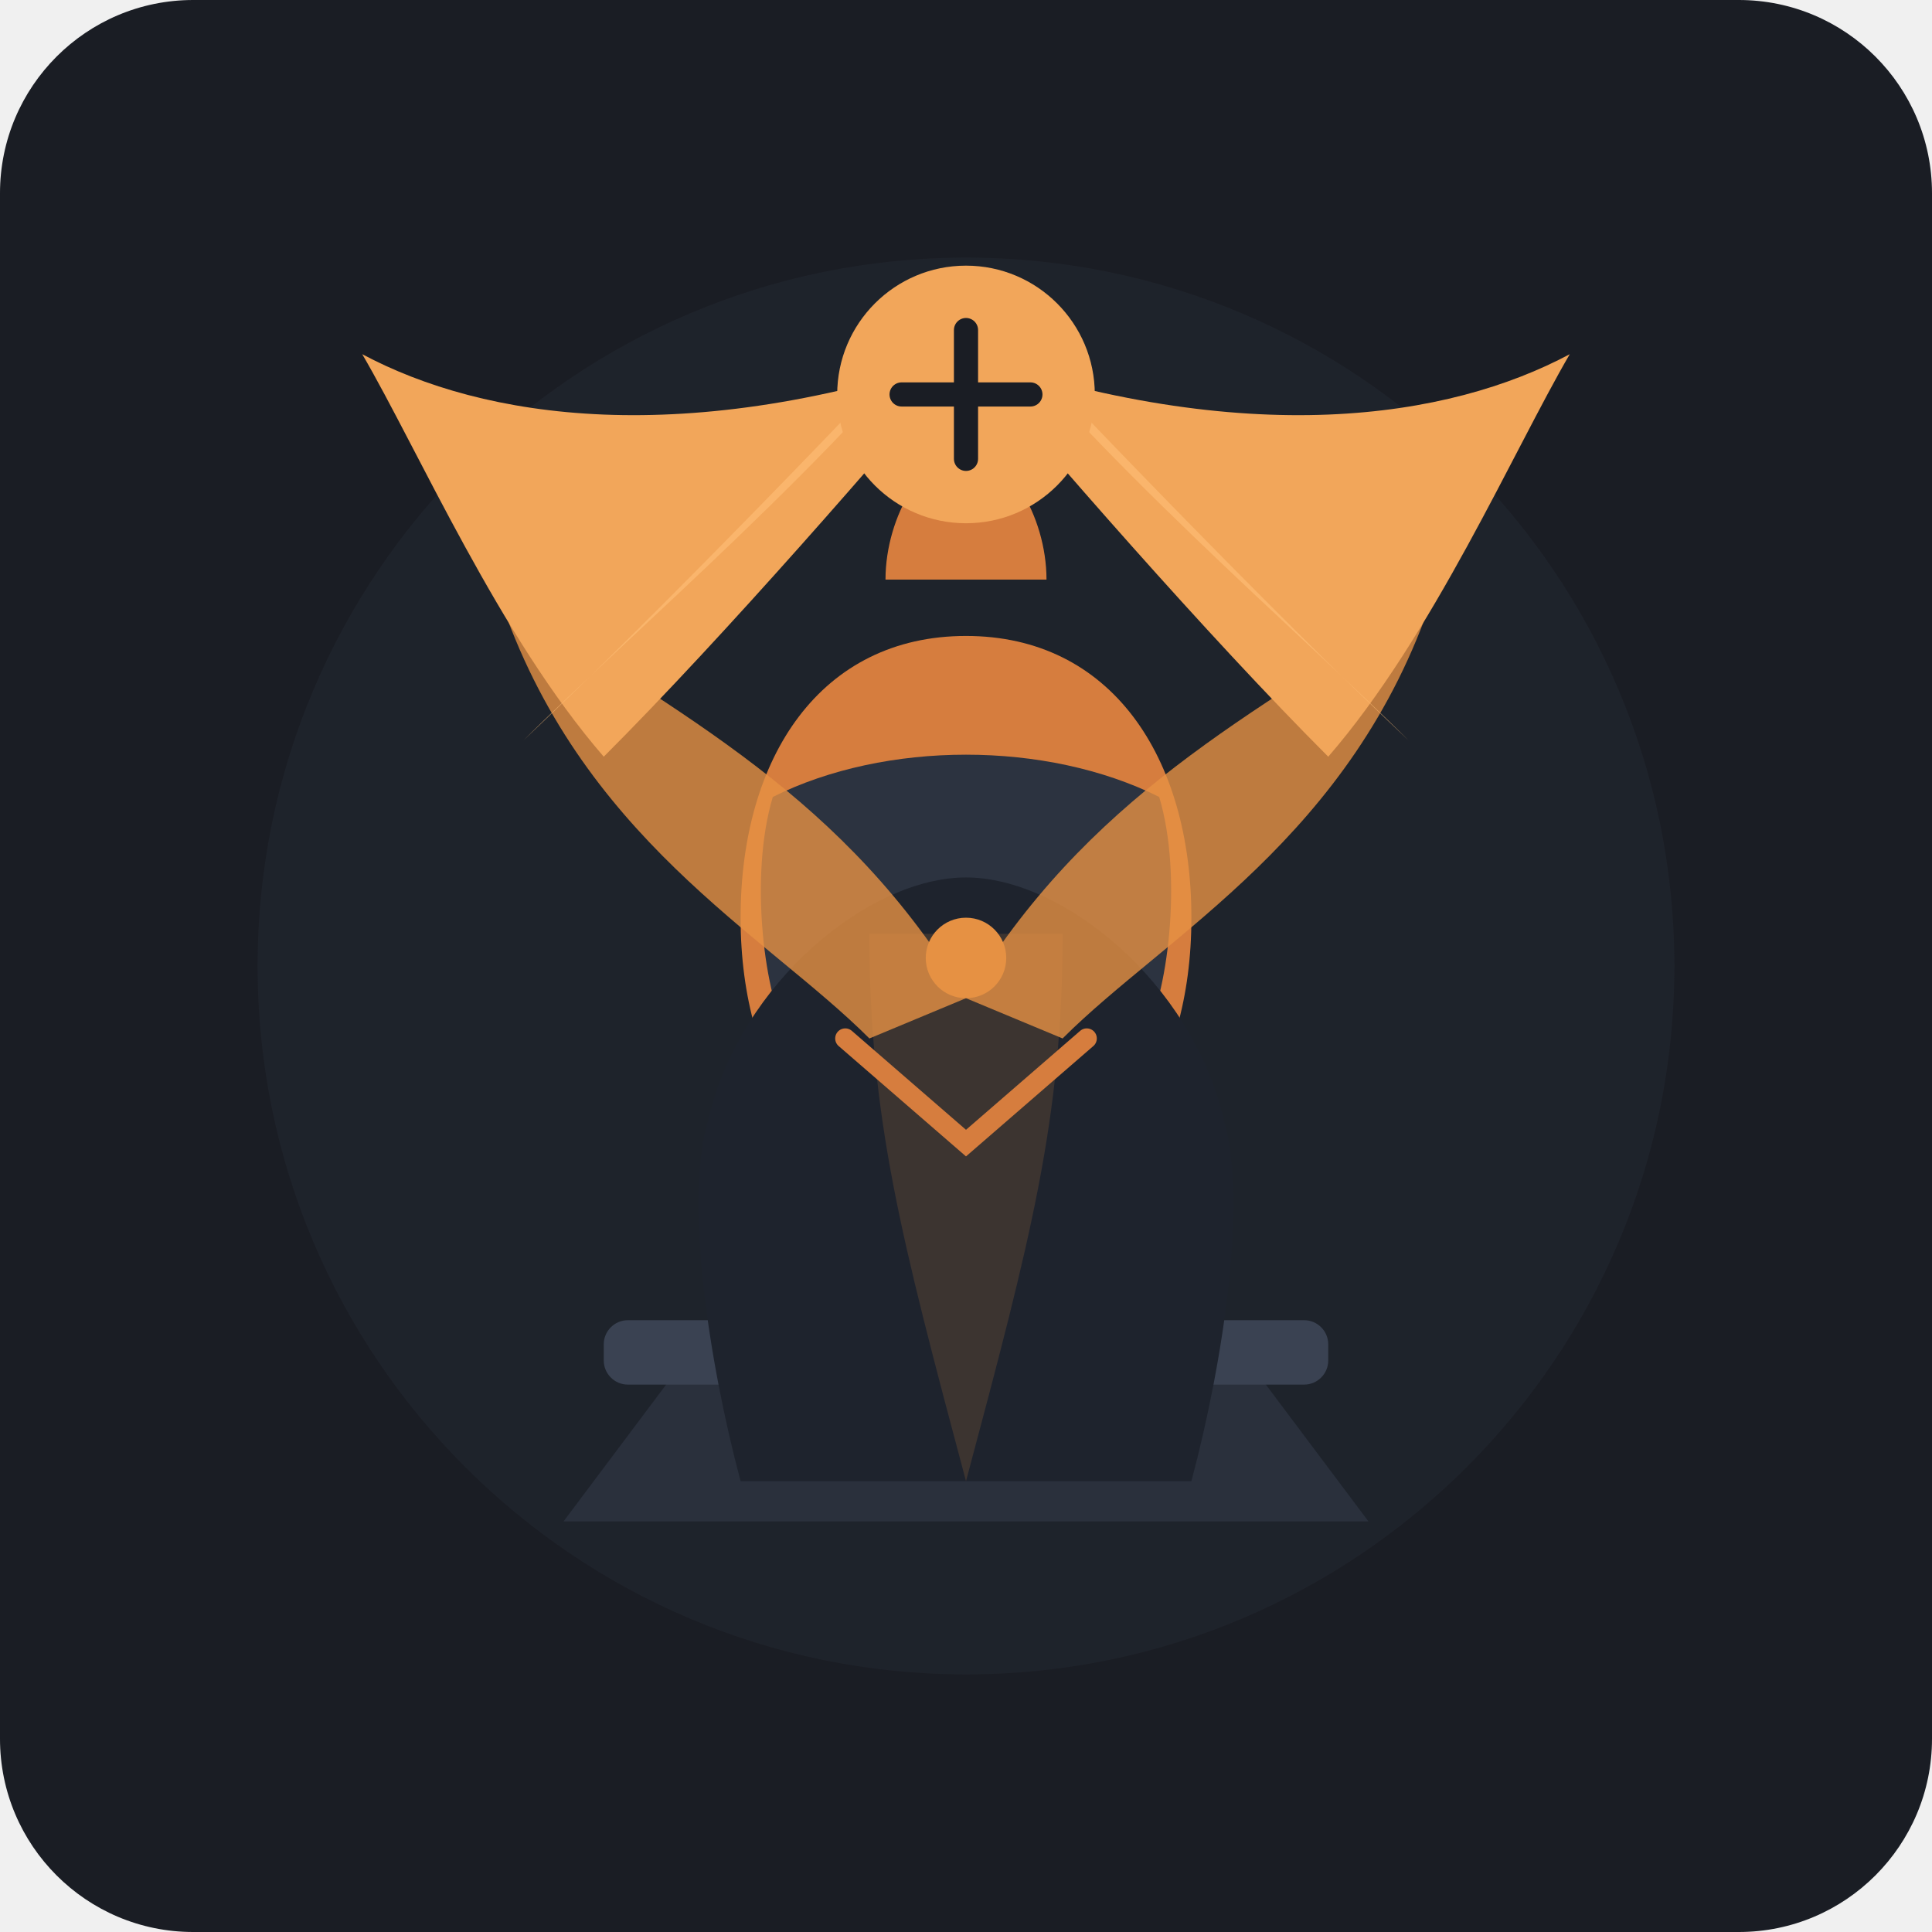
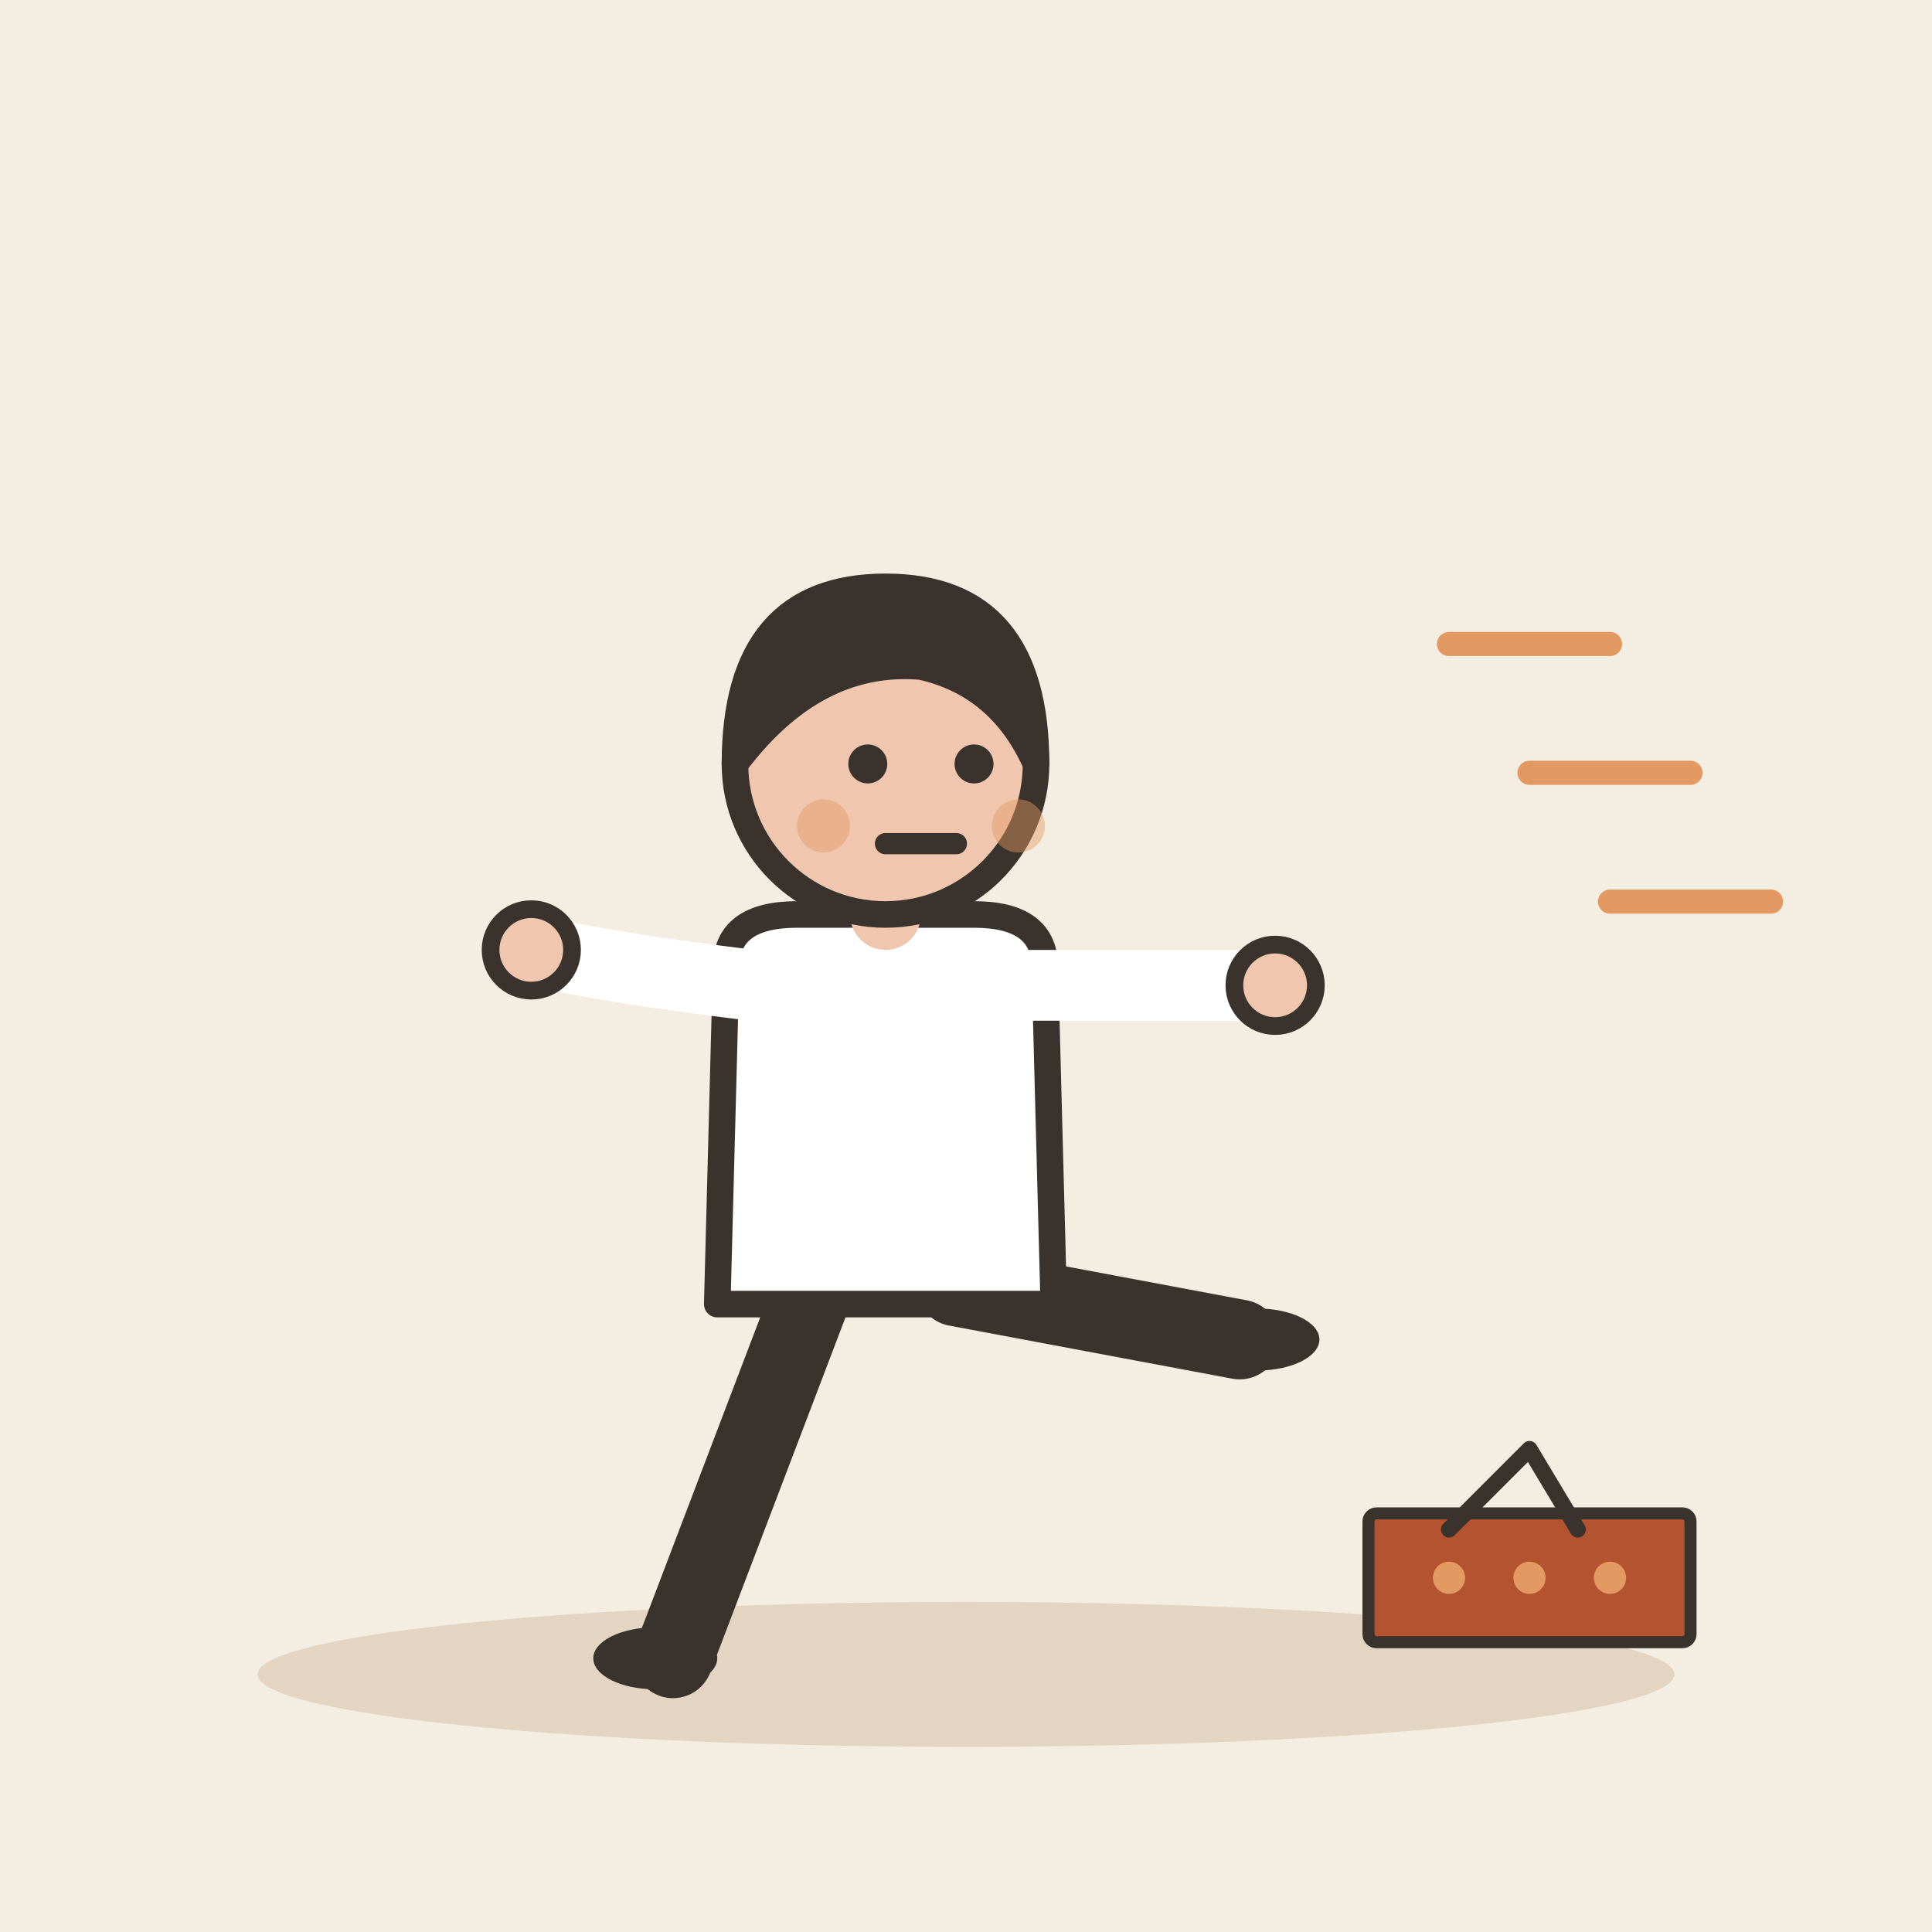
- <svg xmlns="http://www.w3.org/2000/svg" viewBox="0 0 240 240" width="100%" height="100%">
-   <rect width="240" height="240" rx="24" fill="#1A1D24" />
-   <circle cx="120" cy="120" r="88" fill="#222730" opacity="0.6" />
-   <g transform="translate(0, 4)">
-     <path d="M70 185 L170 185 L155 165 L85 165 Z" fill="#2A303C" />
-     <rect x="75" y="160" width="90" height="8" rx="3" fill="#3A4252" />
-     <path d="M120 75 C102 75 92 90 92 110 C92 130 102 142 115 150 L125 150 C138 142 148 130 148 110 C148 90 138 75 120 75 Z" fill="#D67D3E" />
-     <path d="M110 68 C110 60 115 52 120 52 C125 52 130 60 130 68 Z" fill="#D67D3E" />
-     <path d="M96 95 C110 88 130 88 144 95 C147 105 145 120 142 125 C135 115 127 112 120 112 C113 112 105 115 98 125 C95 120 93 105 96 95 Z" fill="#2C3340" />
-     <path d="M120 105 C132 105 148 118 152 135 C155 145 152 165 148 180 L92 180 C88 165 85 145 88 135 C92 118 108 105 120 105 Z" fill="#1E232D" />
-     <path d="M108 112 C108 135 112 150 120 180 C128 150 132 135 132 112 Z" fill="#E69143" opacity="0.15" />
-     <path d="M105 125 L120 138 L135 125" fill="none" stroke="#D67D3E" stroke-width="2.5" stroke-linecap="round" />
-     <path d="M120 120 C105 95 85 85 62 70 C72 100 95 112 108 125 Z" fill="#E69143" opacity="0.8" />
-     <path d="M120 120 C135 95 155 85 178 70 C168 100 145 112 132 125 Z" fill="#E69143" opacity="0.8" />
-     <circle cx="120" cy="115" r="5" fill="#E69143" />
-     <path d="M120 40 C110 52 90 75 75 90 C62 75 52 52 45 40 C60 48 85 52 120 40 Z" fill="#F2A65A" />
-     <path d="M120 40 C130 52 150 75 165 90 C178 75 188 52 195 40 C180 48 155 52 120 40 Z" fill="#F2A65A" />
-     <path d="M120 32 C108 45 82 72 65 88 C78 75 105 52 120 32 Z" fill="#FFC078" opacity="0.6" />
-     <path d="M120 32 C132 45 158 72 175 88 C162 75 135 52 120 32 Z" fill="#FFC078" opacity="0.6" />
-     <circle cx="120" cy="45" r="16" fill="#F2A65A" />
-     <path d="M112 45 L128 45 M120 37 L120 53" stroke="#1A1D24" stroke-width="3" stroke-linecap="round" />
+ <svg xmlns="http://www.w3.org/2000/svg" viewBox="0 0 240 240" data-style="editorial">
+   <rect width="240" height="240" fill="#F4EDE2" />
+   <ellipse cx="120" cy="208" rx="88" ry="9" fill="#E3D5C1" />
+   <g transform="translate(110 206) scale(1.1 1.1)">
+     <path d="M-8 -42L-24 0" stroke="#3A332D" stroke-width="9" stroke-linecap="round" fill="none" />
+     <path d="M8 -42L40 -36" stroke="#3A332D" stroke-width="9" stroke-linecap="round" fill="none" />
+     <ellipse cx="-26" cy="0" rx="7" ry="3.5" fill="#3A332D" />
+     <ellipse cx="42" cy="-36" rx="7" ry="3.5" fill="#3A332D" />
+     <path d="M-18 -78Q-18 -84 -10 -84L10 -84Q18 -84 18 -78L19 -40L-19 -40Z" fill="#FFFFFF" stroke="#3A332D" stroke-width="3" stroke-linecap="round" stroke-linejoin="round" />
+     <path d="M-15 -76Q-31.5 -78 -40 -80" fill="none" stroke="#FFFFFF" stroke-width="8" stroke-linecap="round" stroke-linejoin="round" />
+     <circle cx="-40" cy="-80" r="4.6" fill="#F0C7AE" stroke="#3A332D" stroke-linecap="round" stroke-linejoin="round" stroke-width="2" />
+     <path d="M15 -76Q33.5 -76 44 -76" fill="none" stroke="#FFFFFF" stroke-width="8" stroke-linecap="round" stroke-linejoin="round" />
+     <circle cx="44" cy="-76" r="4.6" fill="#F0C7AE" stroke="#3A332D" stroke-linecap="round" stroke-linejoin="round" stroke-width="2" />
+     <path d="M0 -84L0 -88" stroke="#F0C7AE" stroke-width="8" stroke-linecap="round" fill="none" />
+     <circle cx="0" cy="-101" r="17" fill="#F0C7AE" stroke="#3A332D" stroke-width="3" stroke-linecap="round" stroke-linejoin="round" />
+     <path d="M-17 -101Q-17 -121 0 -121Q17 -121 17 -101Q13 -110 4 -112Q-8 -113 -17 -101Z" fill="#3A332D" stroke="#3A332D" stroke-width="3" stroke-linecap="round" stroke-linejoin="round" />
+     <circle cx="-2" cy="-101" r="2.2" fill="#3A332D" />
+     <circle cx="10" cy="-101" r="2.2" fill="#3A332D" />
+     <path d="M0 -92L8 -92" fill="none" stroke="#3A332D" stroke-width="2.4" stroke-linecap="round" stroke-linejoin="round" />
+     <circle cx="-7" cy="-94" r="3" fill="#E39A62" opacity="0.45" />
+     <circle cx="15" cy="-94" r="3" fill="#E39A62" opacity="0.45" />
  </g>
+   <path d="M180 80L200 80" stroke="#E39A62" stroke-width="3" stroke-linecap="round" fill="none" />
+   <path d="M190 96L210 96" stroke="#E39A62" stroke-width="3" stroke-linecap="round" fill="none" />
+   <path d="M200 112L220 112" stroke="#E39A62" stroke-width="3" stroke-linecap="round" fill="none" />
+   <g transform="translate(190 196) scale(0.5 0.5)">
+     <rect x="-40" y="-16" width="80" height="32" rx="2" fill="#B4532F" stroke="#3A332D" stroke-width="3" stroke-linecap="round" stroke-linejoin="round" />
+     <circle cx="-20" cy="0" r="4" fill="#E39A62" />
+     <circle cx="0" cy="0" r="4" fill="#E39A62" />
+     <circle cx="20" cy="0" r="4" fill="#E39A62" />
+   </g>
+   <path d="M180 190l10 -10l6 10" fill="none" stroke="#3A332D" stroke-width="2" stroke-linecap="round" stroke-linejoin="round" />
</svg>
